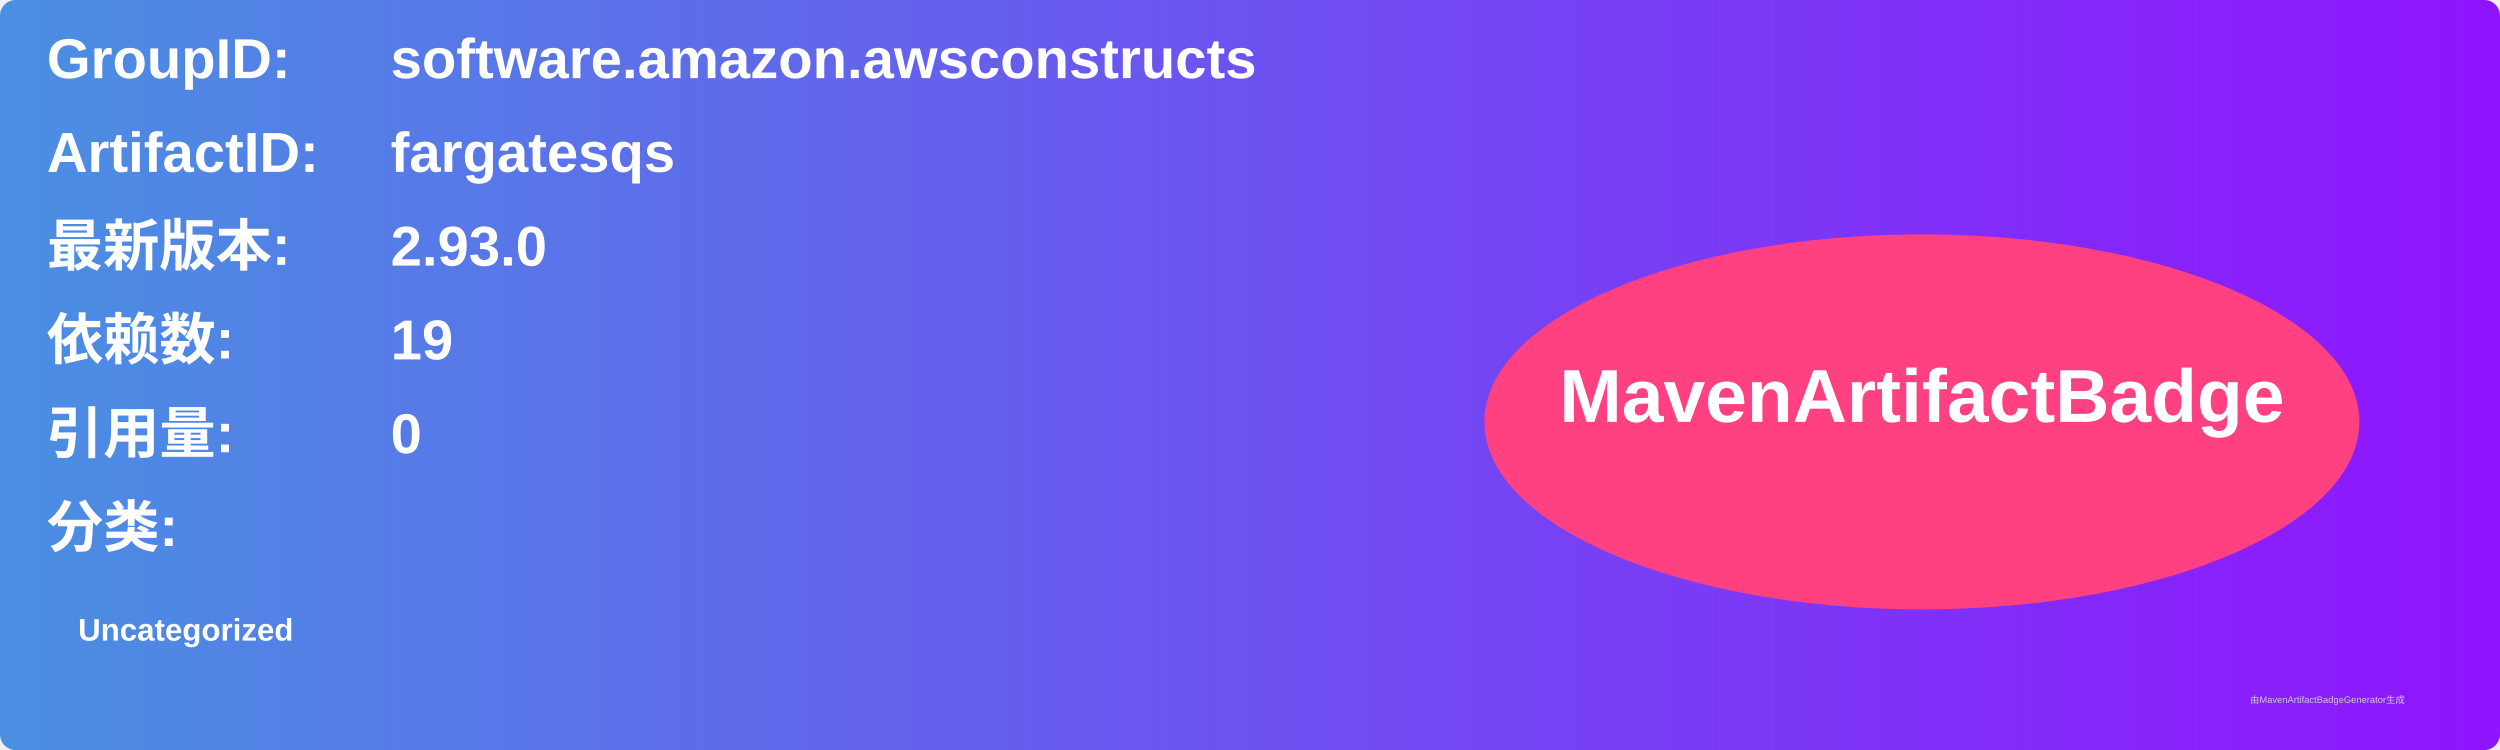
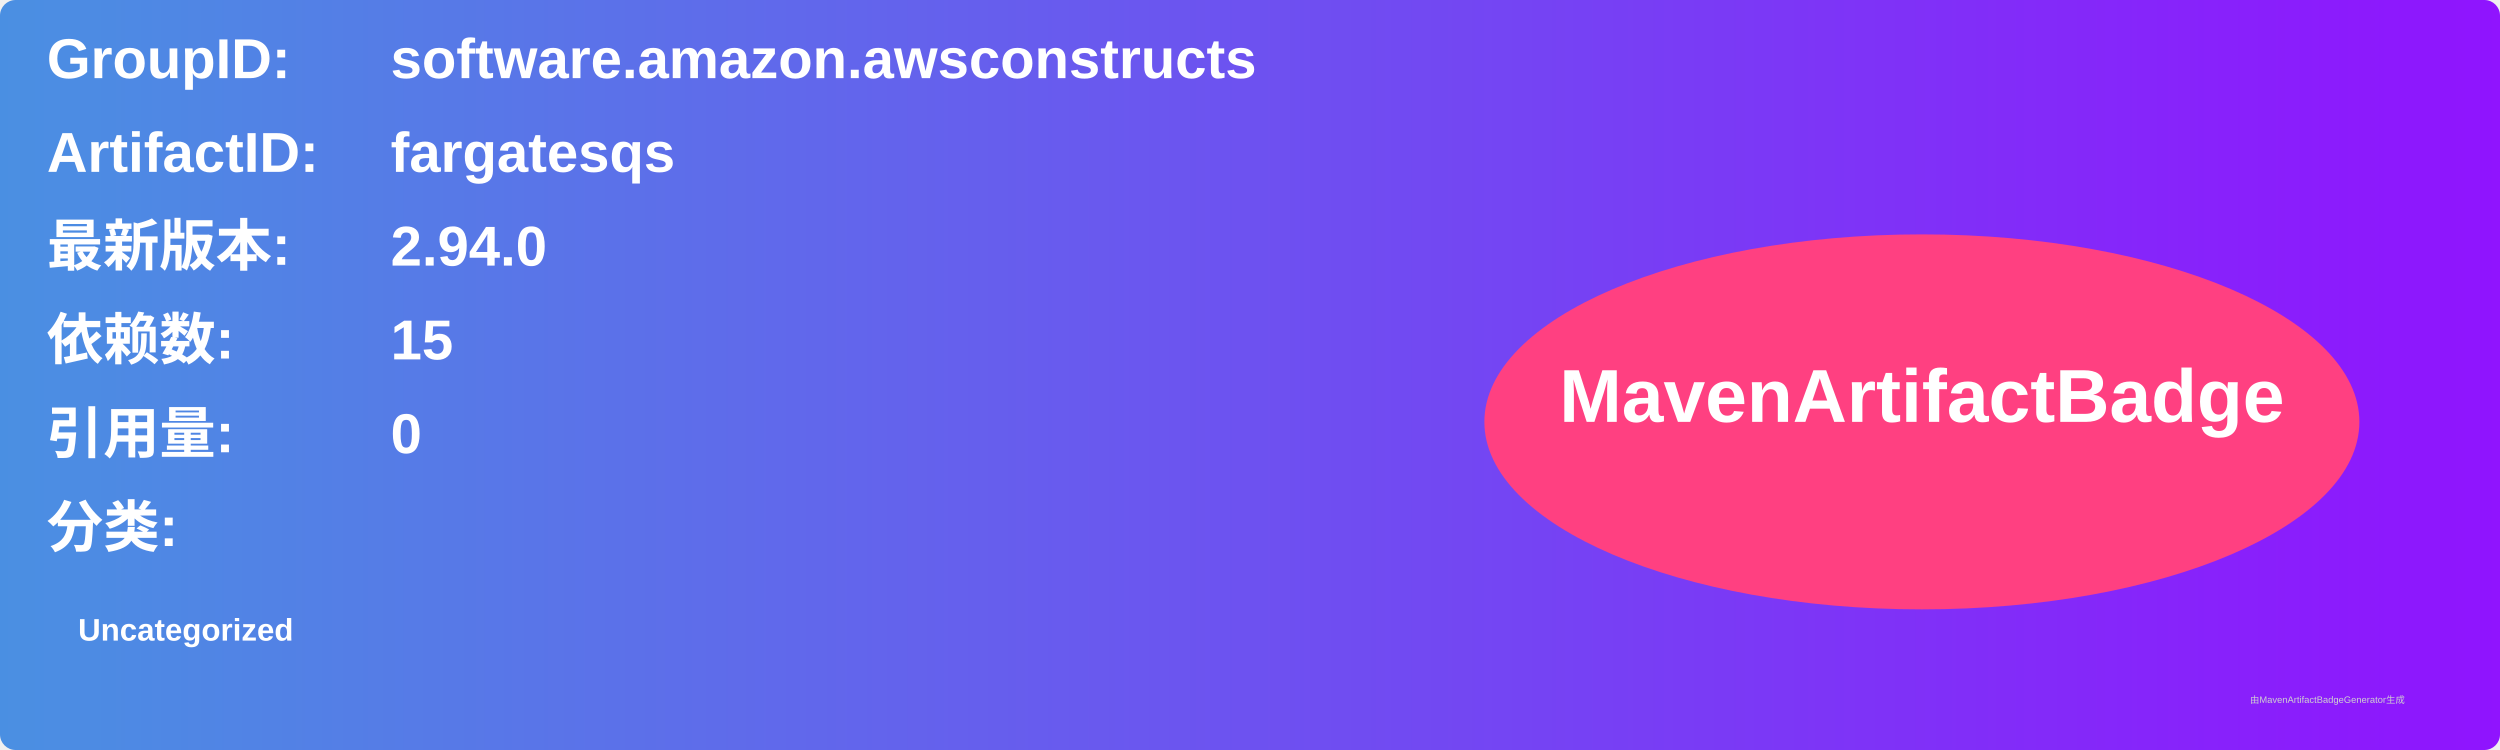
<svg xmlns="http://www.w3.org/2000/svg" width="800" height="240" viewBox="0 0 800 240">
  <linearGradient id="grad" x1="0%" y1="0%" x2="100%" y2="0%">
    <stop offset="0%" stop-color="#4a90e2" />
    <stop offset="100%" stop-color="#9013fe" />
  </linearGradient>
  <rect width="100%" height="100%" rx="5" ry="5" fill="url(#grad)" />
  <g transform="translate(15, 15)">
    <text x="0" y="10" font-family="Arial" font-size="18" fill="white" font-weight="bold" width="260">GroupID:</text>
    <text x="110" y="10" font-family="Arial" font-size="18" fill="white" font-weight="bold" width="460">software.amazon.awsconstructs</text>
    <text x="0" y="40" font-family="Arial" font-size="18" fill="white" font-weight="bold" width="260">ArtifactID:</text>
    <text x="110" y="40" font-family="Arial" font-size="18" fill="white" font-weight="bold" width="460">fargatesqs</text>
    <text x="0" y="70" font-family="Arial" font-size="18" fill="white" font-weight="bold">最新版本:</text>
    <text x="110" y="70" font-family="Arial" font-size="18" fill="white" font-weight="bold">
-       <tspan font-weight="bold">2.93.0</tspan>
+       <tspan font-weight="bold">2.94.0</tspan>
    </text>
    <text x="0" y="100" font-family="Arial" font-size="18" fill="white" font-weight="bold">依赖数: </text>
    <text x="110" y="100" font-family="Arial" font-size="18" fill="white">
-       <tspan font-weight="bold">19</tspan>
+       <tspan font-weight="bold">15</tspan>
    </text>
    <text x="0" y="130" font-family="Arial" font-size="18" fill="white" font-weight="bold">引用量: </text>
    <text x="110" y="130" font-family="Arial" font-size="18" fill="white">
      <tspan font-weight="bold">0</tspan>
    </text>
    <text x="0" y="160" font-family="Arial" font-size="18" fill="white" font-weight="bold">分类:</text>
    <text x="10" y="190" font-family="Arial" font-size="10" fill="white">
      <tspan font-weight="bold">Uncategorized</tspan>
    </text>
    <ellipse cx="600" cy="120" rx="140" ry="60" fill="#ff4081" />
    <text x="600" y="120" text-anchor="middle" font-family="Arial" font-size="24" fill="white" font-weight="bold">MavenArtifactBadge</text>
  </g>
  <text x="720" y="225" font-family="Arial" font-size="3" fill="#d0d0d0">由MavenArtifactBadgeGenerator生成</text>
</svg>
